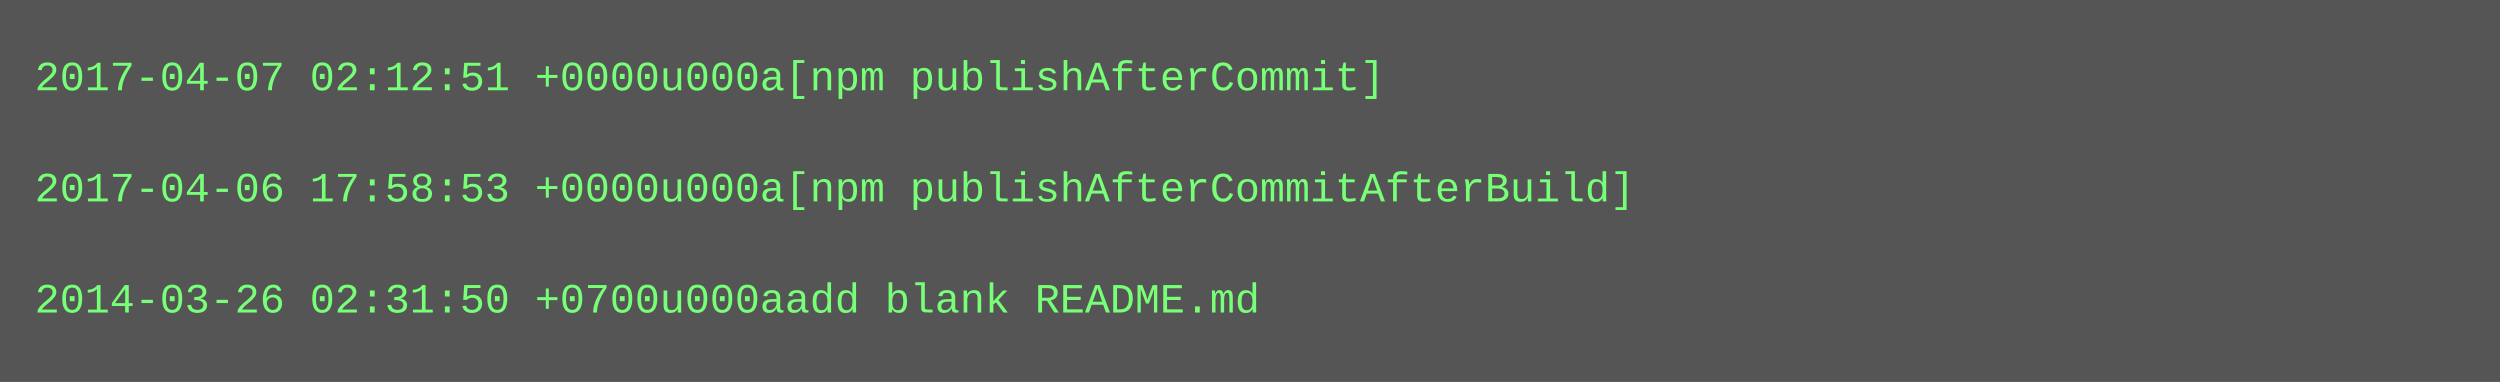
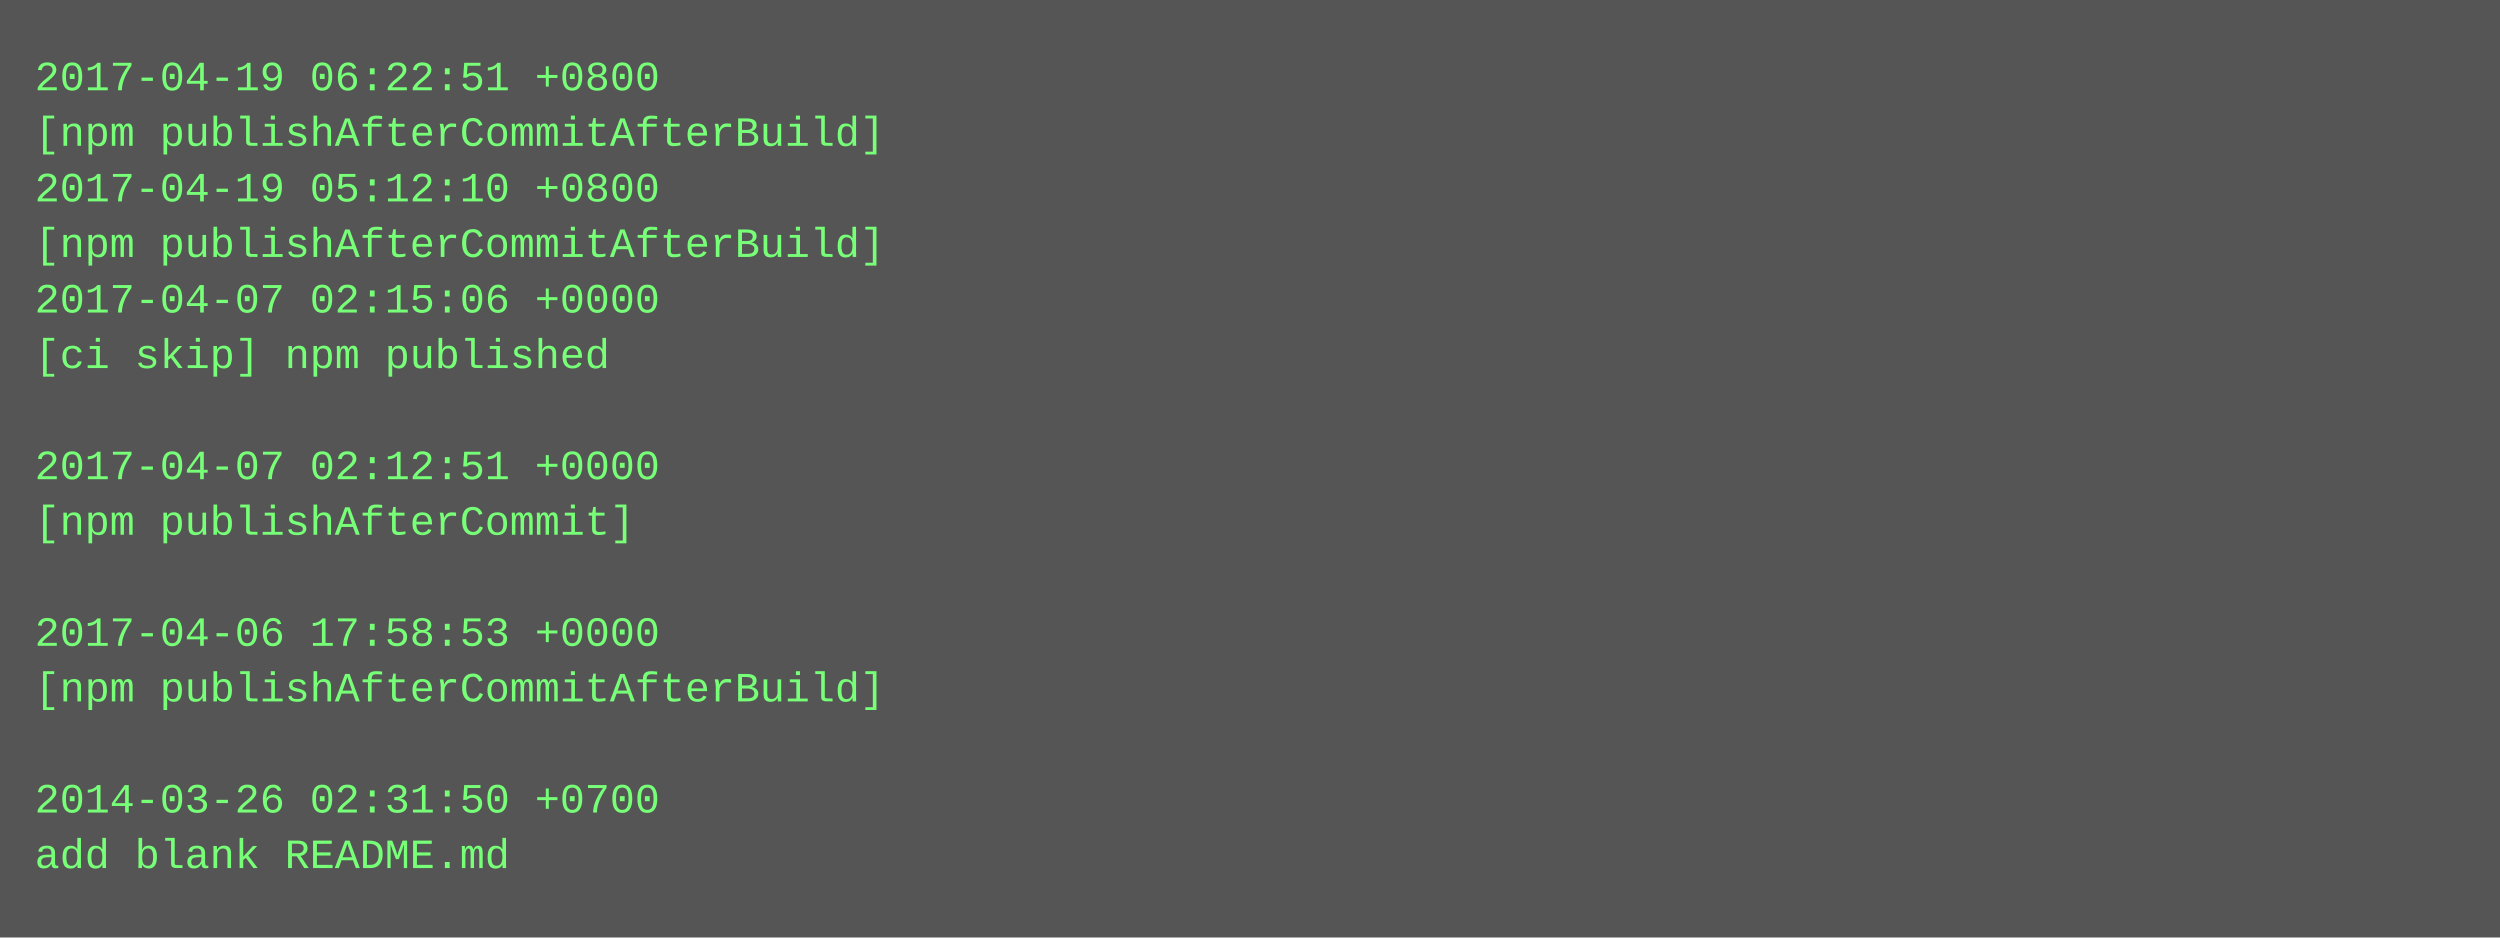
- <svg xmlns="http://www.w3.org/2000/svg" height="110" width="720">
-   <rect height="110" fill="#555" width="720" />
+ <svg xmlns="http://www.w3.org/2000/svg" height="270" width="720">
+   <rect height="270" fill="#555" width="720" />
  <text fill="#7f7" font-family="Courier New" font-size="12" xml:space="preserve">
-     <tspan x="10" y="26">2017-04-07 02:12:51 +0000u000a[npm publishAfterCommit]</tspan>
-     <tspan x="10" y="42" />
-     <tspan x="10" y="58">2017-04-06 17:58:53 +0000u000a[npm publishAfterCommitAfterBuild]</tspan>
-     <tspan x="10" y="74" />
-     <tspan x="10" y="90">2014-03-26 02:31:50 +0700u000aadd blank README.md</tspan>
+     <tspan x="10" y="26">2017-04-19 06:22:51 +0800</tspan>
+     <tspan x="10" y="42">[npm publishAfterCommitAfterBuild]</tspan>
+     <tspan x="10" y="58">2017-04-19 05:12:10 +0800</tspan>
+     <tspan x="10" y="74">[npm publishAfterCommitAfterBuild]</tspan>
+     <tspan x="10" y="90">2017-04-07 02:15:06 +0000</tspan>
+     <tspan x="10" y="106">[ci skip] npm published</tspan>
+     <tspan x="10" y="122" />
+     <tspan x="10" y="138">2017-04-07 02:12:51 +0000</tspan>
+     <tspan x="10" y="154">[npm publishAfterCommit]</tspan>
+     <tspan x="10" y="170" />
+     <tspan x="10" y="186">2017-04-06 17:58:53 +0000</tspan>
+     <tspan x="10" y="202">[npm publishAfterCommitAfterBuild]</tspan>
+     <tspan x="10" y="218" />
+     <tspan x="10" y="234">2014-03-26 02:31:50 +0700</tspan>
+     <tspan x="10" y="250">add blank README.md</tspan>
  </text>
</svg>
